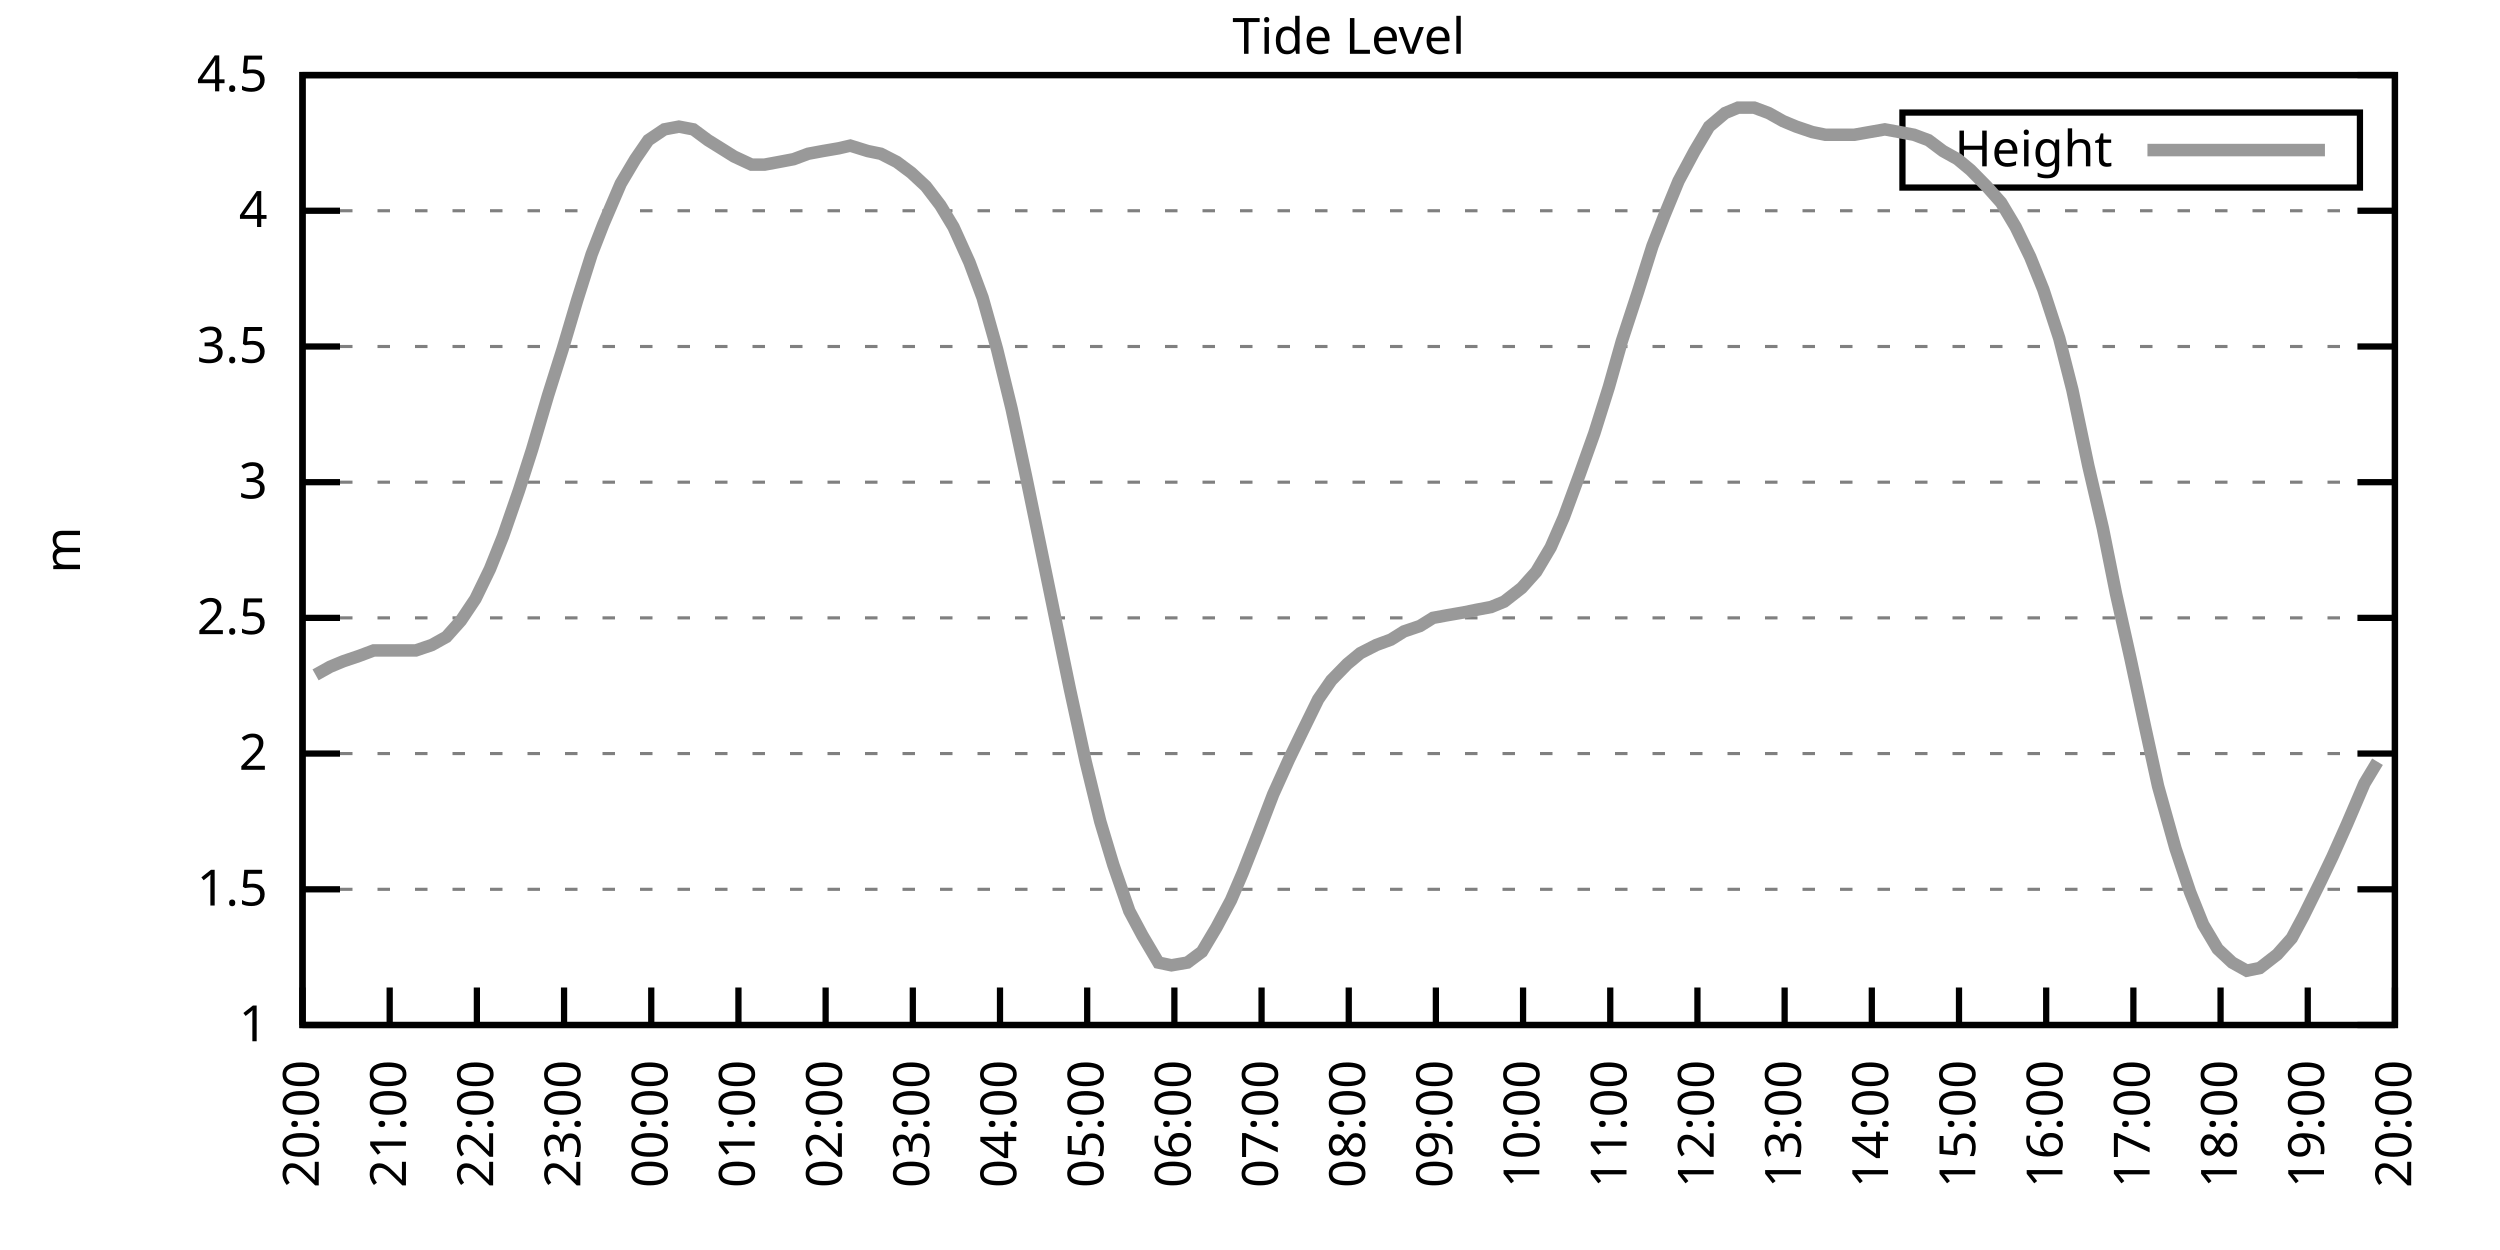
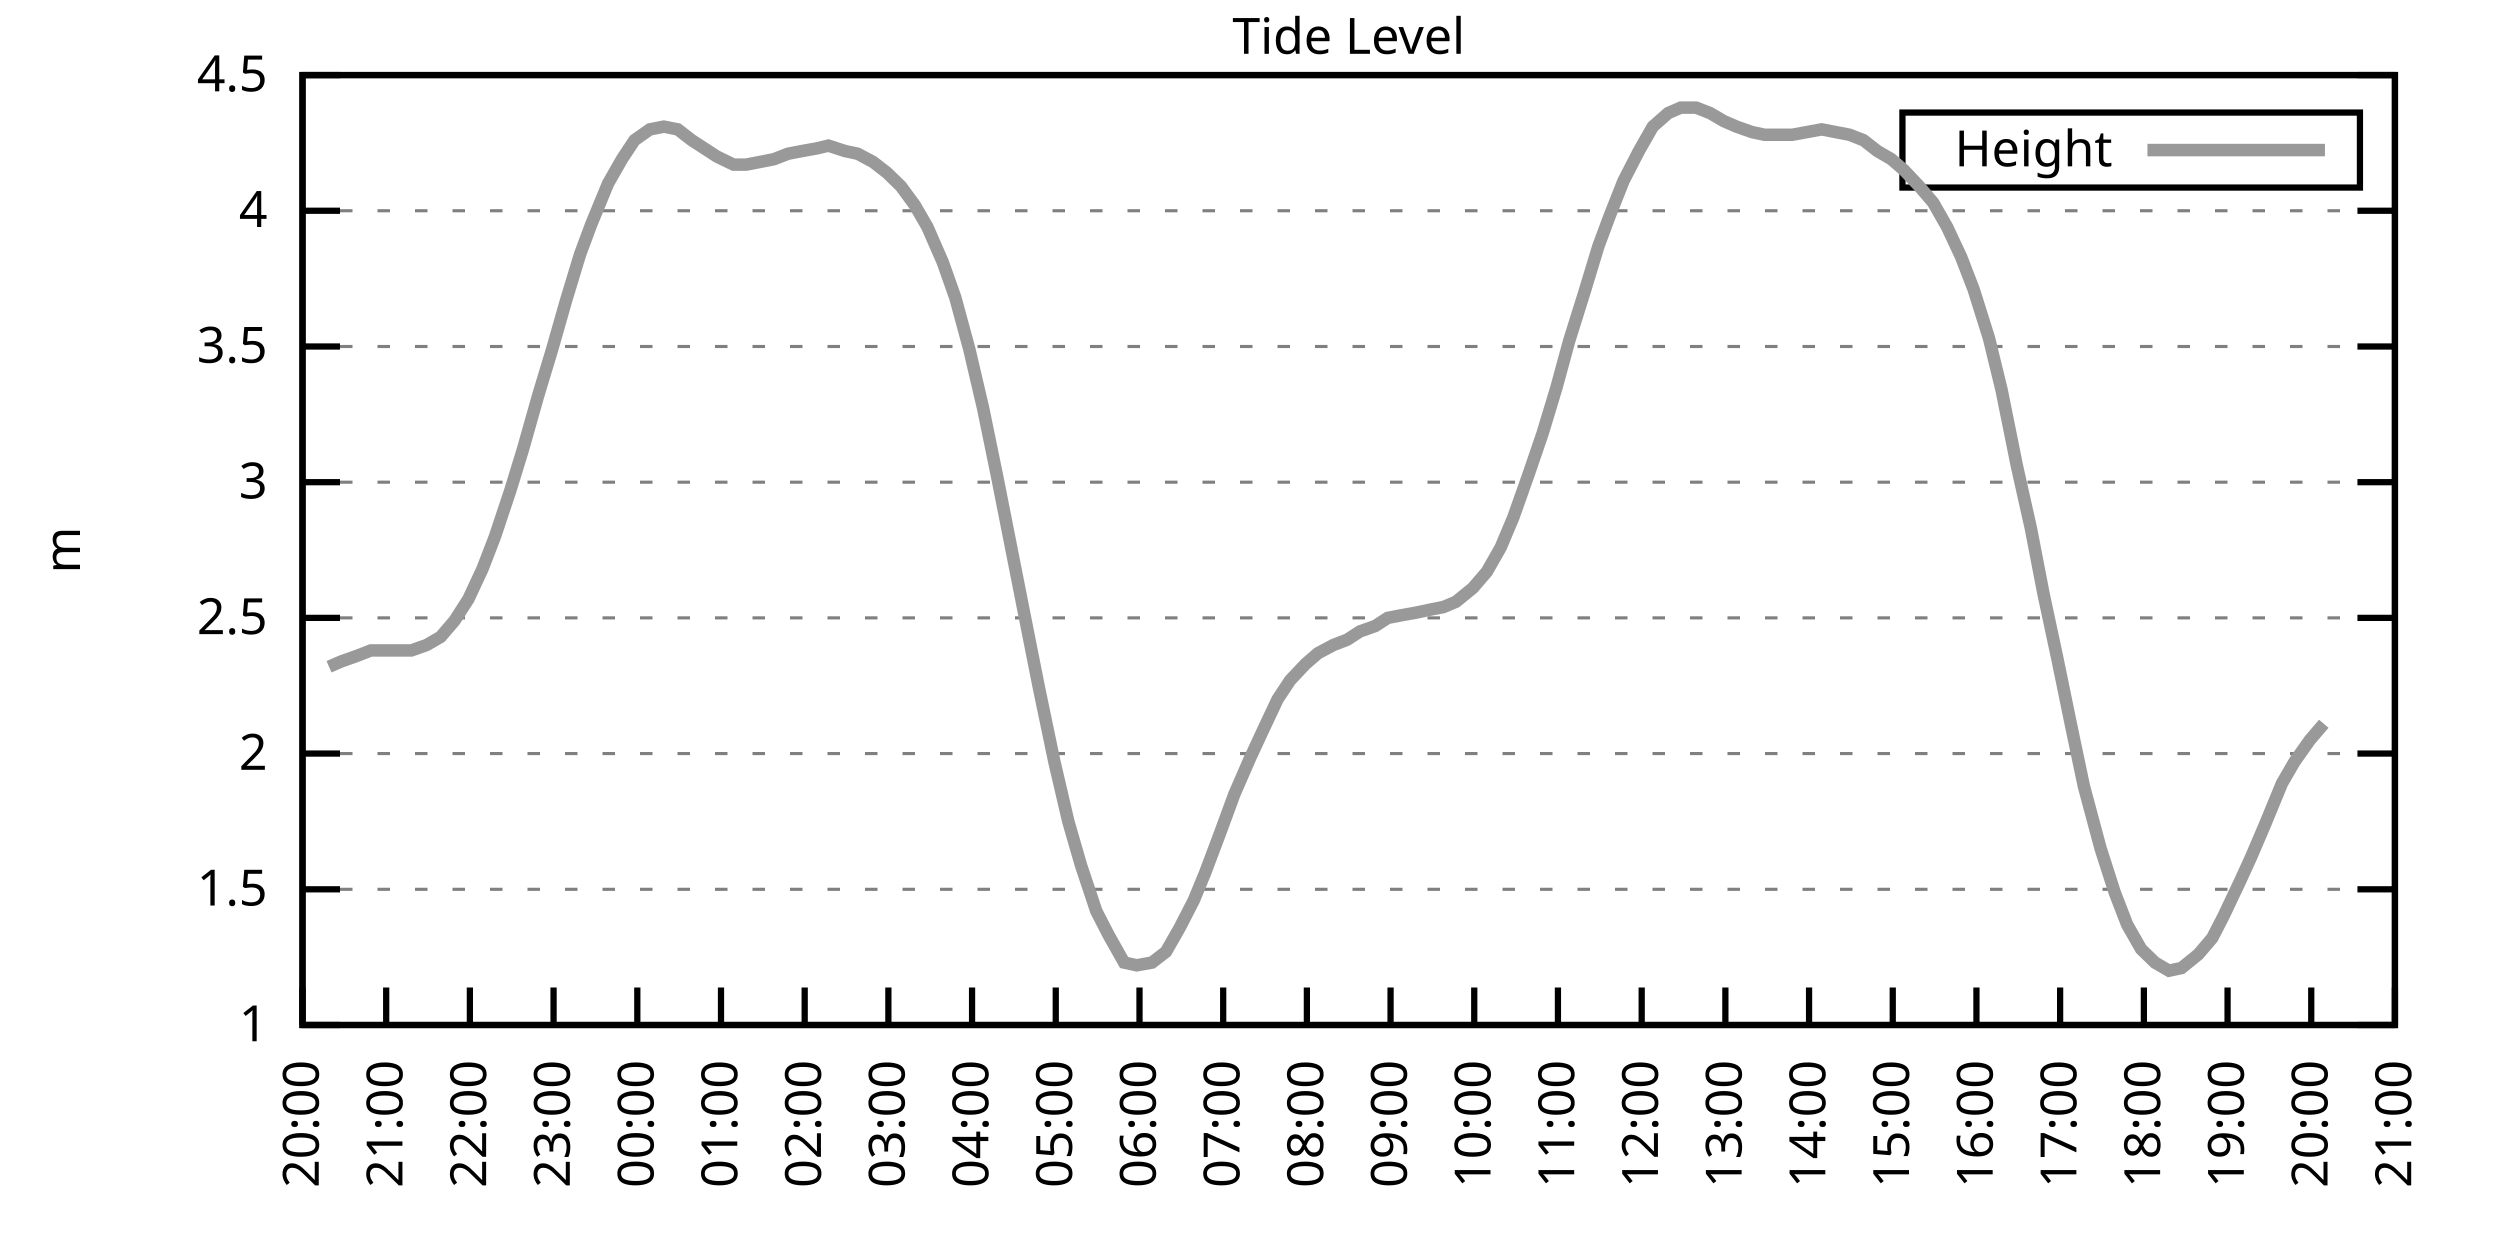
<svg xmlns="http://www.w3.org/2000/svg" xmlns:xlink="http://www.w3.org/1999/xlink" width="400" height="200" viewBox="0 0 400 200">
  <g id="gnuplot_canvas">
    <rect x="0" y="0" width="400" height="200" fill="none" />
    <defs>
      <circle id="gpDot" r="0.5" stroke-width="0.5" stroke="currentColor" />
      <path id="gpPt0" stroke-width="0.333" stroke="currentColor" d="M-1,0 h2 M0,-1 v2" />
      <path id="gpPt1" stroke-width="0.333" stroke="currentColor" d="M-1,-1 L1,1 M1,-1 L-1,1" />
      <path id="gpPt2" stroke-width="0.333" stroke="currentColor" d="M-1,0 L1,0 M0,-1 L0,1 M-1,-1 L1,1 M-1,1 L1,-1" />
      <rect id="gpPt3" stroke-width="0.333" stroke="currentColor" x="-1" y="-1" width="2" height="2" />
      <rect id="gpPt4" stroke-width="0.333" stroke="currentColor" fill="currentColor" x="-1" y="-1" width="2" height="2" />
      <circle id="gpPt5" stroke-width="0.333" stroke="currentColor" cx="0" cy="0" r="1" />
      <use xlink:href="#gpPt5" id="gpPt6" fill="currentColor" stroke="none" />
      <path id="gpPt7" stroke-width="0.333" stroke="currentColor" d="M0,-1.33 L-1.33,0.67 L1.33,0.67 z" />
      <use xlink:href="#gpPt7" id="gpPt8" fill="currentColor" stroke="none" />
      <use xlink:href="#gpPt7" id="gpPt9" stroke="currentColor" transform="rotate(180)" />
      <use xlink:href="#gpPt9" id="gpPt10" fill="currentColor" stroke="none" />
      <use xlink:href="#gpPt3" id="gpPt11" stroke="currentColor" transform="rotate(45)" />
      <use xlink:href="#gpPt11" id="gpPt12" fill="currentColor" stroke="none" />
      <path id="gpPt13" stroke-width="0.333" stroke="currentColor" d="M0,1.330 L1.265,0.411 L0.782,-1.067 L-0.782,-1.076 L-1.265,0.411 z" />
      <use xlink:href="#gpPt13" id="gpPt14" fill="currentColor" stroke="none" />
      <filter id="textbox" filterUnits="objectBoundingBox" x="0" y="0" height="1" width="1">
        <feFlood flood-color="white" flood-opacity="1" result="bgnd" />
        <feComposite in="SourceGraphic" in2="bgnd" operator="atop" />
      </filter>
      <filter id="greybox" filterUnits="objectBoundingBox" x="0" y="0" height="1" width="1">
        <feFlood flood-color="lightgrey" flood-opacity="1" result="grey" />
        <feComposite in="SourceGraphic" in2="grey" operator="atop" />
      </filter>
    </defs>
    <g fill="none" color="white" stroke="currentColor" stroke-width="1.00" stroke-linecap="butt" stroke-linejoin="miter">
</g>
    <g fill="none" color="black" stroke="currentColor" stroke-width="1.00" stroke-linecap="butt" stroke-linejoin="miter">
      <g stroke="none" shape-rendering="crispEdges">
        <polygon fill="rgb(255, 255, 255)" points="48.40,164.00 383.18,164.00 383.18,12.02 48.40,12.02 " />
      </g>
    </g>
    <g fill="none" color="black" stroke="currentColor" stroke-width="1.00" stroke-linecap="butt" stroke-linejoin="miter">
</g>
    <g fill="none" color="black" stroke="black" stroke-width="0.50" stroke-linecap="butt" stroke-linejoin="miter">
</g>
    <g fill="none" color="gray" stroke="currentColor" stroke-width="0.50" stroke-linecap="butt" stroke-linejoin="miter">
      <path stroke="gray" stroke-dasharray="2,4" class="gridline" d="M48.40,164.00 L383.19,164.00  " />
    </g>
    <g fill="none" color="gray" stroke="gray" stroke-width="1.00" stroke-linecap="butt" stroke-linejoin="miter">
</g>
    <g fill="none" color="black" stroke="currentColor" stroke-width="1.00" stroke-linecap="butt" stroke-linejoin="miter">
      <path stroke="black" d="M48.40,164.00 L54.40,164.00 M383.19,164.00 L377.19,164.00  " />
      <g transform="translate(42.80,166.60)" stroke="none" fill="black" font-family="Sans" font-size="8.00" text-anchor="end">
        <text>
          <tspan font-family="Sans"> 1</tspan>
        </text>
      </g>
    </g>
    <g fill="none" color="black" stroke="currentColor" stroke-width="1.00" stroke-linecap="butt" stroke-linejoin="miter">
</g>
    <g fill="none" color="black" stroke="black" stroke-width="0.50" stroke-linecap="butt" stroke-linejoin="miter">
</g>
    <g fill="none" color="gray" stroke="currentColor" stroke-width="0.50" stroke-linecap="butt" stroke-linejoin="miter">
      <path stroke="gray" stroke-dasharray="2,4" class="gridline" d="M48.40,142.29 L383.19,142.29  " />
    </g>
    <g fill="none" color="gray" stroke="gray" stroke-width="1.00" stroke-linecap="butt" stroke-linejoin="miter">
</g>
    <g fill="none" color="black" stroke="currentColor" stroke-width="1.00" stroke-linecap="butt" stroke-linejoin="miter">
      <path stroke="black" d="M48.40,142.29 L54.40,142.29 M383.19,142.29 L377.19,142.29  " />
      <g transform="translate(42.80,144.89)" stroke="none" fill="black" font-family="Sans" font-size="8.00" text-anchor="end">
        <text>
          <tspan font-family="Sans"> 1.5</tspan>
        </text>
      </g>
    </g>
    <g fill="none" color="black" stroke="currentColor" stroke-width="1.00" stroke-linecap="butt" stroke-linejoin="miter">
</g>
    <g fill="none" color="black" stroke="black" stroke-width="0.50" stroke-linecap="butt" stroke-linejoin="miter">
</g>
    <g fill="none" color="gray" stroke="currentColor" stroke-width="0.50" stroke-linecap="butt" stroke-linejoin="miter">
      <path stroke="gray" stroke-dasharray="2,4" class="gridline" d="M48.40,120.57 L383.19,120.57  " />
    </g>
    <g fill="none" color="gray" stroke="gray" stroke-width="1.00" stroke-linecap="butt" stroke-linejoin="miter">
</g>
    <g fill="none" color="black" stroke="currentColor" stroke-width="1.00" stroke-linecap="butt" stroke-linejoin="miter">
      <path stroke="black" d="M48.40,120.57 L54.40,120.57 M383.19,120.57 L377.19,120.57  " />
      <g transform="translate(42.80,123.17)" stroke="none" fill="black" font-family="Sans" font-size="8.00" text-anchor="end">
        <text>
          <tspan font-family="Sans"> 2</tspan>
        </text>
      </g>
    </g>
    <g fill="none" color="black" stroke="currentColor" stroke-width="1.00" stroke-linecap="butt" stroke-linejoin="miter">
</g>
    <g fill="none" color="black" stroke="black" stroke-width="0.50" stroke-linecap="butt" stroke-linejoin="miter">
</g>
    <g fill="none" color="gray" stroke="currentColor" stroke-width="0.50" stroke-linecap="butt" stroke-linejoin="miter">
      <path stroke="gray" stroke-dasharray="2,4" class="gridline" d="M48.40,98.86 L383.19,98.86  " />
    </g>
    <g fill="none" color="gray" stroke="gray" stroke-width="1.00" stroke-linecap="butt" stroke-linejoin="miter">
</g>
    <g fill="none" color="black" stroke="currentColor" stroke-width="1.00" stroke-linecap="butt" stroke-linejoin="miter">
      <path stroke="black" d="M48.40,98.86 L54.40,98.86 M383.19,98.86 L377.19,98.86  " />
      <g transform="translate(42.80,101.46)" stroke="none" fill="black" font-family="Sans" font-size="8.00" text-anchor="end">
        <text>
          <tspan font-family="Sans"> 2.5</tspan>
        </text>
      </g>
    </g>
    <g fill="none" color="black" stroke="currentColor" stroke-width="1.00" stroke-linecap="butt" stroke-linejoin="miter">
</g>
    <g fill="none" color="black" stroke="black" stroke-width="0.50" stroke-linecap="butt" stroke-linejoin="miter">
</g>
    <g fill="none" color="gray" stroke="currentColor" stroke-width="0.50" stroke-linecap="butt" stroke-linejoin="miter">
      <path stroke="gray" stroke-dasharray="2,4" class="gridline" d="M48.40,77.15 L383.19,77.15  " />
    </g>
    <g fill="none" color="gray" stroke="gray" stroke-width="1.00" stroke-linecap="butt" stroke-linejoin="miter">
</g>
    <g fill="none" color="black" stroke="currentColor" stroke-width="1.00" stroke-linecap="butt" stroke-linejoin="miter">
      <path stroke="black" d="M48.40,77.15 L54.40,77.15 M383.19,77.15 L377.19,77.15  " />
      <g transform="translate(42.80,79.75)" stroke="none" fill="black" font-family="Sans" font-size="8.00" text-anchor="end">
        <text>
          <tspan font-family="Sans"> 3</tspan>
        </text>
      </g>
    </g>
    <g fill="none" color="black" stroke="currentColor" stroke-width="1.00" stroke-linecap="butt" stroke-linejoin="miter">
</g>
    <g fill="none" color="black" stroke="black" stroke-width="0.50" stroke-linecap="butt" stroke-linejoin="miter">
</g>
    <g fill="none" color="gray" stroke="currentColor" stroke-width="0.50" stroke-linecap="butt" stroke-linejoin="miter">
      <path stroke="gray" stroke-dasharray="2,4" class="gridline" d="M48.40,55.44 L383.19,55.44  " />
    </g>
    <g fill="none" color="gray" stroke="gray" stroke-width="1.00" stroke-linecap="butt" stroke-linejoin="miter">
</g>
    <g fill="none" color="black" stroke="currentColor" stroke-width="1.00" stroke-linecap="butt" stroke-linejoin="miter">
      <path stroke="black" d="M48.40,55.44 L54.40,55.44 M383.19,55.44 L377.19,55.44  " />
      <g transform="translate(42.80,58.04)" stroke="none" fill="black" font-family="Sans" font-size="8.00" text-anchor="end">
        <text>
          <tspan font-family="Sans"> 3.5</tspan>
        </text>
      </g>
    </g>
    <g fill="none" color="black" stroke="currentColor" stroke-width="1.00" stroke-linecap="butt" stroke-linejoin="miter">
</g>
    <g fill="none" color="black" stroke="black" stroke-width="0.50" stroke-linecap="butt" stroke-linejoin="miter">
</g>
    <g fill="none" color="gray" stroke="currentColor" stroke-width="0.50" stroke-linecap="butt" stroke-linejoin="miter">
      <path stroke="gray" stroke-dasharray="2,4" class="gridline" d="M48.40,33.72 L383.19,33.72  " />
    </g>
    <g fill="none" color="gray" stroke="gray" stroke-width="1.00" stroke-linecap="butt" stroke-linejoin="miter">
</g>
    <g fill="none" color="black" stroke="currentColor" stroke-width="1.00" stroke-linecap="butt" stroke-linejoin="miter">
      <path stroke="black" d="M48.40,33.72 L54.40,33.72 M383.19,33.72 L377.19,33.72  " />
      <g transform="translate(42.80,36.32)" stroke="none" fill="black" font-family="Sans" font-size="8.00" text-anchor="end">
        <text>
          <tspan font-family="Sans"> 4</tspan>
        </text>
      </g>
    </g>
    <g fill="none" color="black" stroke="currentColor" stroke-width="1.00" stroke-linecap="butt" stroke-linejoin="miter">
</g>
    <g fill="none" color="black" stroke="black" stroke-width="0.50" stroke-linecap="butt" stroke-linejoin="miter">
</g>
    <g fill="none" color="gray" stroke="currentColor" stroke-width="0.50" stroke-linecap="butt" stroke-linejoin="miter">
      <path stroke="gray" stroke-dasharray="2,4" class="gridline" d="M48.40,12.01 L383.19,12.01  " />
    </g>
    <g fill="none" color="gray" stroke="gray" stroke-width="1.00" stroke-linecap="butt" stroke-linejoin="miter">
</g>
    <g fill="none" color="black" stroke="currentColor" stroke-width="1.00" stroke-linecap="butt" stroke-linejoin="miter">
      <path stroke="black" d="M48.40,12.01 L54.40,12.01 M383.19,12.01 L377.19,12.01  " />
      <g transform="translate(42.80,14.61)" stroke="none" fill="black" font-family="Sans" font-size="8.00" text-anchor="end">
        <text>
          <tspan font-family="Sans"> 4.5</tspan>
        </text>
      </g>
    </g>
    <g fill="none" color="black" stroke="currentColor" stroke-width="1.00" stroke-linecap="butt" stroke-linejoin="miter">
      <path stroke="black" d="M48.40,164.00 L48.40,158.00  " />
      <g transform="translate(51.00,169.60) rotate(270.00)" stroke="none" fill="black" font-family="Sans" font-size="8.00" text-anchor="end">
        <text>
          <tspan font-family="Sans">20:00</tspan>
        </text>
      </g>
    </g>
    <g fill="none" color="black" stroke="currentColor" stroke-width="1.00" stroke-linecap="butt" stroke-linejoin="miter">
-       <path stroke="black" d="M62.35,164.00 L62.35,158.00  " />
-       <g transform="translate(64.95,169.60) rotate(270.00)" stroke="none" fill="black" font-family="Sans" font-size="8.00" text-anchor="end">
+       <path stroke="black" d="M61.79,164.00 L61.79,158.00  " />
+       <g transform="translate(64.39,169.60) rotate(270.00)" stroke="none" fill="black" font-family="Sans" font-size="8.00" text-anchor="end">
        <text>
          <tspan font-family="Sans">21:00</tspan>
        </text>
      </g>
    </g>
    <g fill="none" color="black" stroke="currentColor" stroke-width="1.00" stroke-linecap="butt" stroke-linejoin="miter">
-       <path stroke="black" d="M76.30,164.00 L76.30,158.00  " />
-       <g transform="translate(78.90,169.60) rotate(270.00)" stroke="none" fill="black" font-family="Sans" font-size="8.00" text-anchor="end">
+       <path stroke="black" d="M75.18,164.00 L75.18,158.00  " />
+       <g transform="translate(77.78,169.60) rotate(270.00)" stroke="none" fill="black" font-family="Sans" font-size="8.00" text-anchor="end">
        <text>
          <tspan font-family="Sans">22:00</tspan>
        </text>
      </g>
    </g>
    <g fill="none" color="black" stroke="currentColor" stroke-width="1.00" stroke-linecap="butt" stroke-linejoin="miter">
-       <path stroke="black" d="M90.25,164.00 L90.25,158.00  " />
-       <g transform="translate(92.85,169.60) rotate(270.00)" stroke="none" fill="black" font-family="Sans" font-size="8.00" text-anchor="end">
+       <path stroke="black" d="M88.57,164.00 L88.57,158.00  " />
+       <g transform="translate(91.17,169.60) rotate(270.00)" stroke="none" fill="black" font-family="Sans" font-size="8.00" text-anchor="end">
        <text>
          <tspan font-family="Sans">23:00</tspan>
        </text>
      </g>
    </g>
    <g fill="none" color="black" stroke="currentColor" stroke-width="1.00" stroke-linecap="butt" stroke-linejoin="miter">
-       <path stroke="black" d="M104.20,164.00 L104.20,158.00  " />
-       <g transform="translate(106.80,169.60) rotate(270.00)" stroke="none" fill="black" font-family="Sans" font-size="8.00" text-anchor="end">
+       <path stroke="black" d="M101.97,164.00 L101.97,158.00  " />
+       <g transform="translate(104.57,169.60) rotate(270.00)" stroke="none" fill="black" font-family="Sans" font-size="8.00" text-anchor="end">
        <text>
          <tspan font-family="Sans">00:00</tspan>
        </text>
      </g>
    </g>
    <g fill="none" color="black" stroke="currentColor" stroke-width="1.00" stroke-linecap="butt" stroke-linejoin="miter">
-       <path stroke="black" d="M118.15,164.00 L118.15,158.00  " />
-       <g transform="translate(120.75,169.60) rotate(270.00)" stroke="none" fill="black" font-family="Sans" font-size="8.00" text-anchor="end">
+       <path stroke="black" d="M115.36,164.00 L115.36,158.00  " />
+       <g transform="translate(117.96,169.60) rotate(270.00)" stroke="none" fill="black" font-family="Sans" font-size="8.00" text-anchor="end">
        <text>
          <tspan font-family="Sans">01:00</tspan>
        </text>
      </g>
    </g>
    <g fill="none" color="black" stroke="currentColor" stroke-width="1.00" stroke-linecap="butt" stroke-linejoin="miter">
-       <path stroke="black" d="M132.10,164.00 L132.10,158.00  " />
-       <g transform="translate(134.70,169.60) rotate(270.00)" stroke="none" fill="black" font-family="Sans" font-size="8.00" text-anchor="end">
+       <path stroke="black" d="M128.75,164.00 L128.75,158.00  " />
+       <g transform="translate(131.35,169.60) rotate(270.00)" stroke="none" fill="black" font-family="Sans" font-size="8.00" text-anchor="end">
        <text>
          <tspan font-family="Sans">02:00</tspan>
        </text>
      </g>
    </g>
    <g fill="none" color="black" stroke="currentColor" stroke-width="1.00" stroke-linecap="butt" stroke-linejoin="miter">
-       <path stroke="black" d="M146.05,164.00 L146.05,158.00  " />
-       <g transform="translate(148.65,169.60) rotate(270.00)" stroke="none" fill="black" font-family="Sans" font-size="8.00" text-anchor="end">
+       <path stroke="black" d="M142.14,164.00 L142.14,158.00  " />
+       <g transform="translate(144.74,169.60) rotate(270.00)" stroke="none" fill="black" font-family="Sans" font-size="8.00" text-anchor="end">
        <text>
          <tspan font-family="Sans">03:00</tspan>
        </text>
      </g>
    </g>
    <g fill="none" color="black" stroke="currentColor" stroke-width="1.00" stroke-linecap="butt" stroke-linejoin="miter">
-       <path stroke="black" d="M160.00,164.00 L160.00,158.00  " />
-       <g transform="translate(162.60,169.60) rotate(270.00)" stroke="none" fill="black" font-family="Sans" font-size="8.00" text-anchor="end">
+       <path stroke="black" d="M155.53,164.00 L155.53,158.00  " />
+       <g transform="translate(158.13,169.60) rotate(270.00)" stroke="none" fill="black" font-family="Sans" font-size="8.00" text-anchor="end">
        <text>
          <tspan font-family="Sans">04:00</tspan>
        </text>
      </g>
    </g>
    <g fill="none" color="black" stroke="currentColor" stroke-width="1.00" stroke-linecap="butt" stroke-linejoin="miter">
-       <path stroke="black" d="M173.95,164.00 L173.95,158.00  " />
-       <g transform="translate(176.55,169.60) rotate(270.00)" stroke="none" fill="black" font-family="Sans" font-size="8.00" text-anchor="end">
+       <path stroke="black" d="M168.92,164.00 L168.92,158.00  " />
+       <g transform="translate(171.52,169.60) rotate(270.00)" stroke="none" fill="black" font-family="Sans" font-size="8.00" text-anchor="end">
        <text>
          <tspan font-family="Sans">05:00</tspan>
        </text>
      </g>
    </g>
    <g fill="none" color="black" stroke="currentColor" stroke-width="1.00" stroke-linecap="butt" stroke-linejoin="miter">
-       <path stroke="black" d="M187.90,164.00 L187.90,158.00  " />
-       <g transform="translate(190.50,169.60) rotate(270.00)" stroke="none" fill="black" font-family="Sans" font-size="8.00" text-anchor="end">
+       <path stroke="black" d="M182.32,164.00 L182.32,158.00  " />
+       <g transform="translate(184.92,169.60) rotate(270.00)" stroke="none" fill="black" font-family="Sans" font-size="8.00" text-anchor="end">
        <text>
          <tspan font-family="Sans">06:00</tspan>
        </text>
      </g>
    </g>
    <g fill="none" color="black" stroke="currentColor" stroke-width="1.00" stroke-linecap="butt" stroke-linejoin="miter">
-       <path stroke="black" d="M201.85,164.00 L201.85,158.00  " />
-       <g transform="translate(204.45,169.60) rotate(270.00)" stroke="none" fill="black" font-family="Sans" font-size="8.00" text-anchor="end">
+       <path stroke="black" d="M195.71,164.00 L195.71,158.00  " />
+       <g transform="translate(198.31,169.60) rotate(270.00)" stroke="none" fill="black" font-family="Sans" font-size="8.00" text-anchor="end">
        <text>
          <tspan font-family="Sans">07:00</tspan>
        </text>
      </g>
    </g>
    <g fill="none" color="black" stroke="currentColor" stroke-width="1.00" stroke-linecap="butt" stroke-linejoin="miter">
-       <path stroke="black" d="M215.80,164.00 L215.80,158.00  " />
-       <g transform="translate(218.40,169.60) rotate(270.00)" stroke="none" fill="black" font-family="Sans" font-size="8.00" text-anchor="end">
+       <path stroke="black" d="M209.10,164.00 L209.10,158.00  " />
+       <g transform="translate(211.70,169.60) rotate(270.00)" stroke="none" fill="black" font-family="Sans" font-size="8.00" text-anchor="end">
        <text>
          <tspan font-family="Sans">08:00</tspan>
        </text>
      </g>
    </g>
    <g fill="none" color="black" stroke="currentColor" stroke-width="1.00" stroke-linecap="butt" stroke-linejoin="miter">
-       <path stroke="black" d="M229.74,164.00 L229.74,158.00  " />
-       <g transform="translate(232.34,169.60) rotate(270.00)" stroke="none" fill="black" font-family="Sans" font-size="8.00" text-anchor="end">
+       <path stroke="black" d="M222.49,164.00 L222.49,158.00  " />
+       <g transform="translate(225.09,169.60) rotate(270.00)" stroke="none" fill="black" font-family="Sans" font-size="8.00" text-anchor="end">
        <text>
          <tspan font-family="Sans">09:00</tspan>
        </text>
      </g>
    </g>
    <g fill="none" color="black" stroke="currentColor" stroke-width="1.00" stroke-linecap="butt" stroke-linejoin="miter">
-       <path stroke="black" d="M243.69,164.00 L243.69,158.00  " />
-       <g transform="translate(246.29,169.60) rotate(270.00)" stroke="none" fill="black" font-family="Sans" font-size="8.00" text-anchor="end">
+       <path stroke="black" d="M235.88,164.00 L235.88,158.00  " />
+       <g transform="translate(238.48,169.60) rotate(270.00)" stroke="none" fill="black" font-family="Sans" font-size="8.00" text-anchor="end">
        <text>
          <tspan font-family="Sans">10:00</tspan>
        </text>
      </g>
    </g>
    <g fill="none" color="black" stroke="currentColor" stroke-width="1.00" stroke-linecap="butt" stroke-linejoin="miter">
-       <path stroke="black" d="M257.64,164.00 L257.64,158.00  " />
-       <g transform="translate(260.24,169.60) rotate(270.00)" stroke="none" fill="black" font-family="Sans" font-size="8.00" text-anchor="end">
+       <path stroke="black" d="M249.27,164.00 L249.27,158.00  " />
+       <g transform="translate(251.87,169.60) rotate(270.00)" stroke="none" fill="black" font-family="Sans" font-size="8.00" text-anchor="end">
        <text>
          <tspan font-family="Sans">11:00</tspan>
        </text>
      </g>
    </g>
    <g fill="none" color="black" stroke="currentColor" stroke-width="1.00" stroke-linecap="butt" stroke-linejoin="miter">
-       <path stroke="black" d="M271.59,164.00 L271.59,158.00  " />
-       <g transform="translate(274.19,169.60) rotate(270.00)" stroke="none" fill="black" font-family="Sans" font-size="8.00" text-anchor="end">
+       <path stroke="black" d="M262.67,164.00 L262.67,158.00  " />
+       <g transform="translate(265.27,169.60) rotate(270.00)" stroke="none" fill="black" font-family="Sans" font-size="8.00" text-anchor="end">
        <text>
          <tspan font-family="Sans">12:00</tspan>
        </text>
      </g>
    </g>
    <g fill="none" color="black" stroke="currentColor" stroke-width="1.00" stroke-linecap="butt" stroke-linejoin="miter">
-       <path stroke="black" d="M285.54,164.00 L285.54,158.00  " />
-       <g transform="translate(288.14,169.60) rotate(270.00)" stroke="none" fill="black" font-family="Sans" font-size="8.00" text-anchor="end">
+       <path stroke="black" d="M276.06,164.00 L276.06,158.00  " />
+       <g transform="translate(278.66,169.60) rotate(270.00)" stroke="none" fill="black" font-family="Sans" font-size="8.00" text-anchor="end">
        <text>
          <tspan font-family="Sans">13:00</tspan>
        </text>
      </g>
    </g>
    <g fill="none" color="black" stroke="currentColor" stroke-width="1.00" stroke-linecap="butt" stroke-linejoin="miter">
-       <path stroke="black" d="M299.49,164.00 L299.49,158.00  " />
-       <g transform="translate(302.09,169.60) rotate(270.00)" stroke="none" fill="black" font-family="Sans" font-size="8.00" text-anchor="end">
+       <path stroke="black" d="M289.45,164.00 L289.45,158.00  " />
+       <g transform="translate(292.05,169.60) rotate(270.00)" stroke="none" fill="black" font-family="Sans" font-size="8.00" text-anchor="end">
        <text>
          <tspan font-family="Sans">14:00</tspan>
        </text>
      </g>
    </g>
    <g fill="none" color="black" stroke="currentColor" stroke-width="1.00" stroke-linecap="butt" stroke-linejoin="miter">
-       <path stroke="black" d="M313.44,164.00 L313.44,158.00  " />
-       <g transform="translate(316.04,169.60) rotate(270.00)" stroke="none" fill="black" font-family="Sans" font-size="8.00" text-anchor="end">
+       <path stroke="black" d="M302.84,164.00 L302.84,158.00  " />
+       <g transform="translate(305.44,169.60) rotate(270.00)" stroke="none" fill="black" font-family="Sans" font-size="8.00" text-anchor="end">
        <text>
          <tspan font-family="Sans">15:00</tspan>
        </text>
      </g>
    </g>
    <g fill="none" color="black" stroke="currentColor" stroke-width="1.00" stroke-linecap="butt" stroke-linejoin="miter">
-       <path stroke="black" d="M327.39,164.00 L327.39,158.00  " />
-       <g transform="translate(329.99,169.60) rotate(270.00)" stroke="none" fill="black" font-family="Sans" font-size="8.00" text-anchor="end">
+       <path stroke="black" d="M316.23,164.00 L316.23,158.00  " />
+       <g transform="translate(318.83,169.60) rotate(270.00)" stroke="none" fill="black" font-family="Sans" font-size="8.00" text-anchor="end">
        <text>
          <tspan font-family="Sans">16:00</tspan>
        </text>
      </g>
    </g>
    <g fill="none" color="black" stroke="currentColor" stroke-width="1.00" stroke-linecap="butt" stroke-linejoin="miter">
-       <path stroke="black" d="M341.34,164.00 L341.34,158.00  " />
-       <g transform="translate(343.94,169.60) rotate(270.00)" stroke="none" fill="black" font-family="Sans" font-size="8.00" text-anchor="end">
+       <path stroke="black" d="M329.62,164.00 L329.62,158.00  " />
+       <g transform="translate(332.22,169.60) rotate(270.00)" stroke="none" fill="black" font-family="Sans" font-size="8.00" text-anchor="end">
        <text>
          <tspan font-family="Sans">17:00</tspan>
        </text>
      </g>
    </g>
    <g fill="none" color="black" stroke="currentColor" stroke-width="1.00" stroke-linecap="butt" stroke-linejoin="miter">
-       <path stroke="black" d="M355.29,164.00 L355.29,158.00  " />
-       <g transform="translate(357.89,169.60) rotate(270.00)" stroke="none" fill="black" font-family="Sans" font-size="8.00" text-anchor="end">
+       <path stroke="black" d="M343.02,164.00 L343.02,158.00  " />
+       <g transform="translate(345.62,169.60) rotate(270.00)" stroke="none" fill="black" font-family="Sans" font-size="8.00" text-anchor="end">
        <text>
          <tspan font-family="Sans">18:00</tspan>
        </text>
      </g>
    </g>
    <g fill="none" color="black" stroke="currentColor" stroke-width="1.00" stroke-linecap="butt" stroke-linejoin="miter">
-       <path stroke="black" d="M369.24,164.00 L369.24,158.00  " />
-       <g transform="translate(371.84,169.60) rotate(270.00)" stroke="none" fill="black" font-family="Sans" font-size="8.00" text-anchor="end">
+       <path stroke="black" d="M356.41,164.00 L356.41,158.00  " />
+       <g transform="translate(359.01,169.60) rotate(270.00)" stroke="none" fill="black" font-family="Sans" font-size="8.00" text-anchor="end">
        <text>
          <tspan font-family="Sans">19:00</tspan>
+         </text>
+       </g>
+     </g>
+     <g fill="none" color="black" stroke="currentColor" stroke-width="1.00" stroke-linecap="butt" stroke-linejoin="miter">
+       <path stroke="black" d="M369.80,164.00 L369.80,158.00  " />
+       <g transform="translate(372.40,169.60) rotate(270.00)" stroke="none" fill="black" font-family="Sans" font-size="8.00" text-anchor="end">
+         <text>
+           <tspan font-family="Sans">20:00</tspan>
        </text>
      </g>
    </g>
    <g fill="none" color="black" stroke="currentColor" stroke-width="1.00" stroke-linecap="butt" stroke-linejoin="miter">
      <path stroke="black" d="M383.19,164.00 L383.19,158.00  " />
      <g transform="translate(385.79,169.60) rotate(270.00)" stroke="none" fill="black" font-family="Sans" font-size="8.00" text-anchor="end">
        <text>
-           <tspan font-family="Sans">20:00</tspan>
+           <tspan font-family="Sans">21:00</tspan>
        </text>
      </g>
    </g>
    <g fill="none" color="black" stroke="currentColor" stroke-width="1.00" stroke-linecap="butt" stroke-linejoin="miter">
</g>
    <g fill="none" color="black" stroke="currentColor" stroke-width="1.00" stroke-linecap="butt" stroke-linejoin="miter">
      <path stroke="black" d="M48.40,12.01 L48.40,164.00 L383.19,164.00 L383.19,12.01 L48.40,12.01 Z  " />
    </g>
    <g fill="none" color="black" stroke="currentColor" stroke-width="1.00" stroke-linecap="butt" stroke-linejoin="miter">
</g>
    <g fill="none" color="black" stroke="currentColor" stroke-width="1.00" stroke-linecap="butt" stroke-linejoin="miter">
      <path stroke="black" d="M304.39,30.01 L304.39,18.01 L377.59,18.01 L377.59,30.01 L304.39,30.01 Z  " />
    </g>
    <g id="Tide_level_plot_1">
      <g fill="none" color="white" stroke="black" stroke-width="2.00" stroke-linecap="butt" stroke-linejoin="miter">
</g>
      <g fill="none" color="black" stroke="currentColor" stroke-width="2.00" stroke-linecap="butt" stroke-linejoin="miter">
        <g transform="translate(337.99,26.61)" stroke="none" fill="black" font-family="Sans" font-size="8.00" text-anchor="end">
          <text>
            <tspan font-family="Sans">Height</tspan>
          </text>
        </g>
      </g>
      <g fill="none" color="black" stroke="currentColor" stroke-width="2.00" stroke-linecap="butt" stroke-linejoin="miter">
-         <path stroke="rgb(153, 153, 153)" d="M343.59,24.01 L371.99,24.01 M50.49,107.98 L52.82,106.68 L54.91,105.81 L57.47,104.94 L59.79,104.07 L61.88,104.07   L64.44,104.07 L66.53,104.07 L69.09,103.20 L71.42,101.90 L73.74,99.30 L76.07,95.82 L78.39,91.04 L80.48,85.83   L83.04,78.45 L85.13,71.94 L87.69,63.25 L90.02,55.87 L92.34,48.05 L94.67,40.67 L96.53,35.89 L99.32,29.38   L101.64,25.47 L103.73,22.43 L106.29,20.70 L108.62,20.26 L110.94,20.70 L113.27,22.43 L115.36,23.73 L117.45,25.04   L120.24,26.34 L122.33,26.34 L124.66,25.91 L126.98,25.47 L129.31,24.60 L131.63,24.17 L134.19,23.73 L136.05,23.30   L138.84,24.17 L140.93,24.60 L143.49,25.91 L145.81,27.64 L148.14,29.81 L150.46,32.85 L152.56,36.33 L155.11,41.97   L157.21,47.62 L159.53,55.87 L161.86,65.42 L164.18,76.28 L166.51,87.57 L168.83,98.86 L171.16,110.15 L173.71,121.88   L176.04,131.43 L178.13,138.38 L180.69,145.76 L182.78,149.67 L185.34,154.01 L187.43,154.45 L189.99,154.01 L192.31,152.28   L194.64,148.37 L196.96,144.02 L198.82,139.68 L201.38,133.17 L203.71,127.09 L206.26,121.44 L208.36,117.10 L210.91,111.89   L213.01,108.85 L215.56,106.24 L217.65,104.51 L220.21,103.20 L222.54,102.34 L224.63,101.03 L227.19,100.16 L229.28,98.86   L231.60,98.43 L234.16,97.99 L236.25,97.56 L238.58,97.12 L240.67,96.26 L243.46,94.08 L245.79,91.48 L248.11,87.57   L250.20,82.79 L252.76,75.85 L255.09,69.33 L257.41,61.95 L259.50,54.57 L262.06,46.75 L264.39,39.37 L266.25,34.59   L268.57,28.95 L271.13,24.17 L273.45,20.26 L276.01,18.09 L278.10,17.22 L280.66,17.22 L282.99,18.09 L285.31,19.39   L287.40,20.26 L289.96,21.13 L292.05,21.56 L294.61,21.56 L296.70,21.56 L301.58,20.70 L303.91,21.13 L306.23,21.56   L308.56,22.43 L310.88,24.17 L313.21,25.47 L315.30,27.21 L317.86,29.81 L320.18,32.42 L322.51,36.33 L324.83,41.11   L326.93,46.32 L329.48,54.13 L331.58,62.38 L334.13,74.54 L336.46,84.53 L338.55,94.95 L340.88,105.38 L343.20,116.23   L345.29,125.79 L348.08,135.77 L350.41,142.72 L352.50,147.93 L354.83,151.84 L357.15,154.01 L359.48,155.31 L361.57,154.88   L364.36,152.71 L366.68,150.10 L368.54,146.63 L371.33,140.98 L373.19,137.08 L375.52,131.86 L378.31,125.35 L380.40,121.88    " />
+         <path stroke="rgb(153, 153, 153)" d="M343.59,24.01 L371.99,24.01 M52.64,106.68 L54.65,105.81 L57.10,104.94 L59.34,104.07 L61.35,104.07 L63.80,104.07   L65.81,104.07 L68.26,103.20 L70.50,101.90 L72.73,99.30 L74.96,95.82 L77.19,91.04 L79.20,85.83 L81.66,78.45   L83.66,71.94 L86.12,63.25 L88.35,55.87 L90.58,48.05 L92.82,40.67 L94.60,35.89 L97.28,29.38 L99.51,25.47   L101.52,22.43 L103.98,20.70 L106.21,20.26 L108.44,20.70 L110.67,22.43 L112.68,23.73 L114.69,25.04 L117.37,26.34   L119.38,26.34 L121.61,25.91 L123.84,25.47 L126.07,24.60 L128.30,24.17 L130.76,23.73 L132.54,23.30 L135.22,24.17   L137.23,24.60 L139.69,25.91 L141.92,27.64 L144.15,29.81 L146.38,32.85 L148.39,36.33 L150.85,41.97 L152.85,47.62   L155.09,55.87 L157.32,65.42 L159.55,76.28 L161.78,87.57 L164.01,98.86 L166.25,110.15 L168.70,121.88 L170.93,131.43   L172.94,138.38 L175.40,145.76 L177.41,149.67 L179.86,154.01 L181.87,154.45 L184.32,154.01 L186.56,152.28 L188.79,148.37   L191.02,144.02 L192.81,139.68 L195.26,133.17 L197.49,127.09 L199.95,121.44 L201.96,117.10 L204.41,111.89 L206.42,108.85   L208.88,106.24 L210.88,104.51 L213.34,103.20 L215.57,102.34 L217.58,101.03 L220.04,100.16 L222.04,98.86 L224.28,98.43   L226.73,97.99 L228.74,97.56 L230.97,97.12 L232.98,96.26 L235.66,94.08 L237.89,91.48 L240.12,87.57 L242.13,82.79   L244.59,75.85 L246.82,69.33 L249.05,61.95 L251.06,54.57 L253.51,46.75 L255.75,39.37 L257.53,34.59 L259.76,28.95   L262.22,24.17 L264.45,20.26 L266.91,18.09 L268.92,17.22 L271.37,17.22 L273.60,18.09 L275.83,19.39 L277.84,20.26   L280.30,21.13 L282.31,21.56 L284.76,21.56 L286.77,21.56 L291.46,20.70 L293.69,21.13 L295.92,21.56 L298.15,22.43   L300.39,24.17 L302.62,25.47 L304.63,27.21 L307.08,29.81 L309.31,32.42 L311.54,36.33 L313.78,41.11 L315.79,46.32   L318.24,54.13 L320.25,62.38 L322.70,74.54 L324.94,84.53 L326.95,94.95 L329.18,105.38 L331.41,116.23 L333.42,125.79   L336.10,135.77 L338.33,142.72 L340.34,147.93 L342.57,151.84 L344.80,154.01 L347.03,155.31 L349.04,154.88 L351.72,152.71   L353.95,150.10 L355.74,146.63 L358.42,140.98 L360.20,137.08 L362.43,131.86 L365.11,125.35 L367.12,121.88 L369.58,118.40   L371.81,115.80  " />
      </g>
    </g>
    <g fill="none" color="black" stroke="currentColor" stroke-width="2.00" stroke-linecap="butt" stroke-linejoin="miter">
</g>
    <g fill="none" color="black" stroke="black" stroke-width="1.00" stroke-linecap="butt" stroke-linejoin="miter">
</g>
    <g fill="none" color="black" stroke="currentColor" stroke-width="1.00" stroke-linecap="butt" stroke-linejoin="miter">
      <path stroke="black" d="M48.40,12.01 L48.40,164.00 L383.19,164.00 L383.19,12.01 L48.40,12.01 Z  " />
      <g transform="translate(12.80,88.01) rotate(270.00)" stroke="none" fill="black" font-family="Sans" font-size="8.00" text-anchor="middle">
        <text>
          <tspan font-family="Sans">m</tspan>
        </text>
      </g>
    </g>
    <g fill="none" color="black" stroke="currentColor" stroke-width="1.00" stroke-linecap="butt" stroke-linejoin="miter">
</g>
    <g fill="none" color="black" stroke="currentColor" stroke-width="1.00" stroke-linecap="butt" stroke-linejoin="miter">
      <g transform="translate(215.79,8.61)" stroke="none" fill="black" font-family="Sans" font-size="8.00" text-anchor="middle">
        <text>
          <tspan font-family="Sans">Tide Level</tspan>
        </text>
      </g>
    </g>
    <g fill="none" color="black" stroke="currentColor" stroke-width="1.00" stroke-linecap="butt" stroke-linejoin="miter">
</g>
  </g>
</svg>
